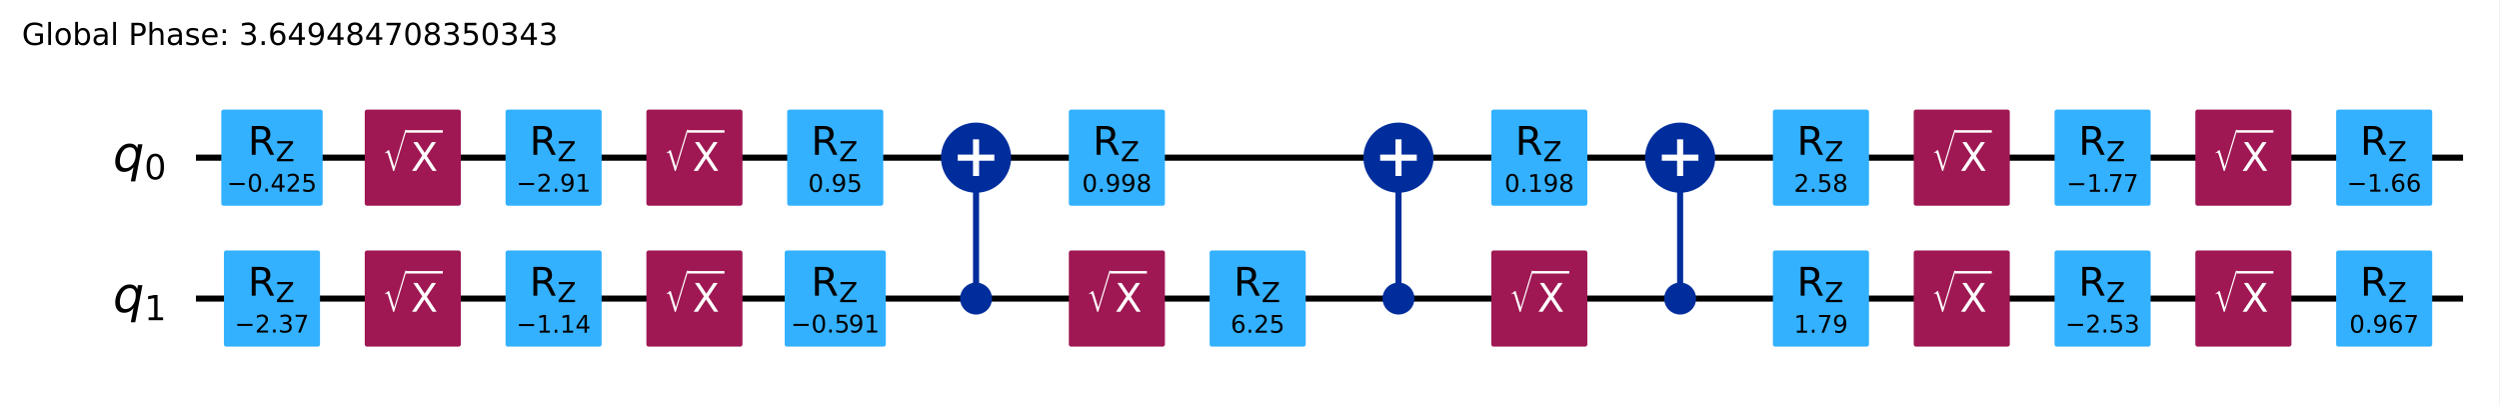
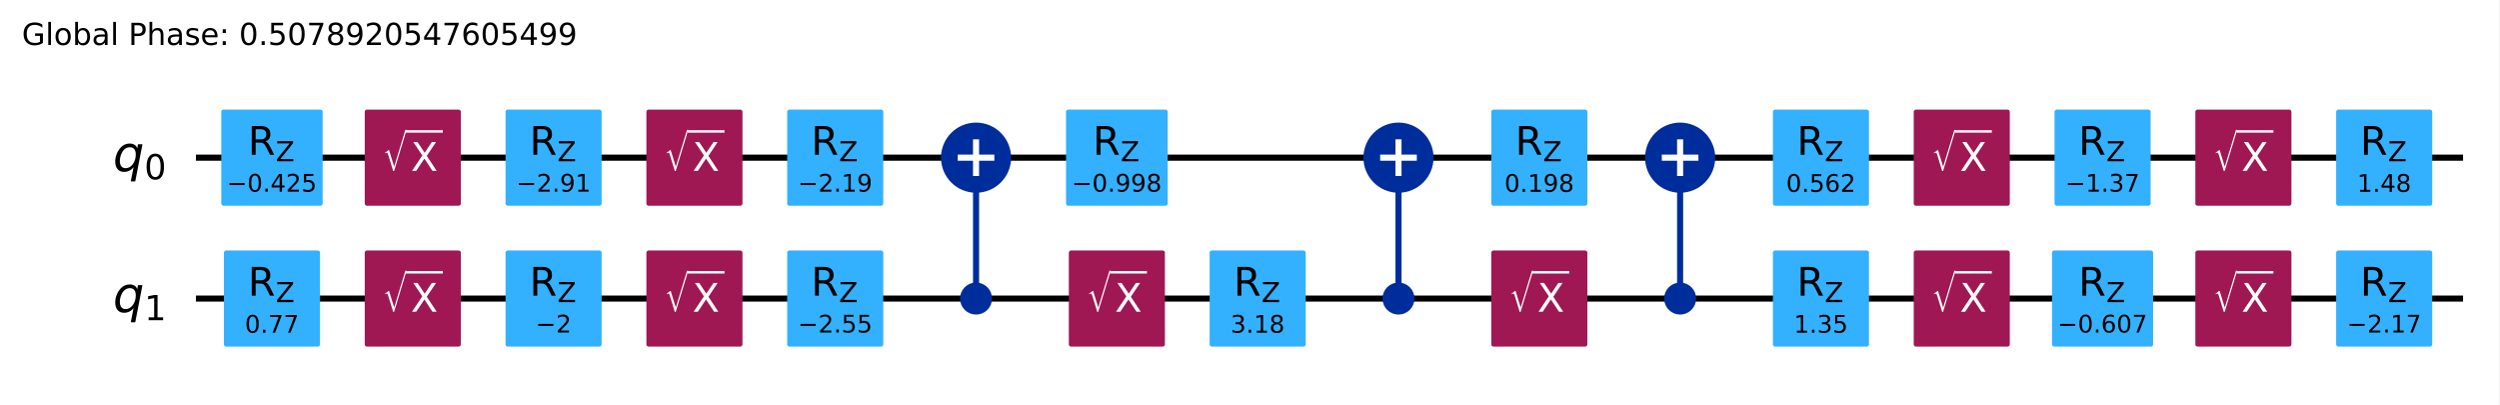
<svg xmlns="http://www.w3.org/2000/svg" xmlns:xlink="http://www.w3.org/1999/xlink" width="822.63pt" height="133.25pt" version="1.1" viewBox="0 0 822.63 133.25">
  <defs>
    <style type="text/css">*{stroke-linejoin: round; stroke-linecap: butt}</style>
  </defs>
  <path d="m0 133.25h822.63v-133.25h-822.63z" fill="#ffffff" />
  <path d="m64.497 51.882h746.3" clip-path="url(#e76745e62a4)" fill="none" stroke="#000000" stroke-linecap="square" stroke-width="2" />
  <path d="m64.497 98.236h746.3" clip-path="url(#e76745e62a4)" fill="none" stroke="#000000" stroke-linecap="square" stroke-width="2" />
  <g transform="translate(7.2 14.798) scale(.1 -.1)">
    <defs>
      <path id="DejaVuSans-47" transform="scale(.015625)" d="m3809 666v1253h-1031v519h1656v-2004q-365-259-806-392-440-133-940-133-1094 0-1712 639-617 640-617 1780 0 1144 617 1783 618 639 1712 639 456 0 867-113 411-112 758-331v-672q-350 297-744 447t-828 150q-857 0-1287-478-429-478-429-1425 0-944 429-1422 430-478 1287-478 334 0 596 58 263 58 472 180z" />
      <path id="DejaVuSans-6c" transform="scale(.015625)" d="m603 4863h575v-4863h-575v4863z" />
      <path id="DejaVuSans-6f" transform="scale(.015625)" d="m1959 3097q-462 0-731-361t-269-989 267-989q268-361 733-361 460 0 728 362 269 363 269 988 0 622-269 986-268 364-728 364zm0 487q750 0 1178-488 429-487 429-1349 0-859-429-1349-428-489-1178-489-753 0-1180 489-426 490-426 1349 0 862 426 1349 427 488 1180 488z" />
      <path id="DejaVuSans-62" transform="scale(.015625)" d="m3116 1747q0 634-261 995t-717 361q-457 0-718-361t-261-995 261-995 718-361q456 0 717 361t261 995zm-1957 1222q182 312 458 463 277 152 661 152 638 0 1036-506 399-506 399-1331t-399-1332q-398-506-1036-506-384 0-661 152-276 152-458 464v-525h-578v4863h578v-1894z" />
      <path id="DejaVuSans-61" transform="scale(.015625)" d="m2194 1759q-697 0-966-159t-269-544q0-306 202-486 202-179 548-179 479 0 768 339t289 901v128h-572zm1147 238v-1997h-575v531q-197-318-491-470t-719-152q-537 0-855 302-317 302-317 808 0 590 395 890 396 300 1180 300h807v57q0 397-261 614t-733 217q-300 0-585-72-284-72-546-216v532q315 122 612 182 297 61 578 61 760 0 1135-394 375-393 375-1193z" />
      <path id="DejaVuSans-50" transform="scale(.015625)" d="m1259 4147v-1753h794q441 0 681 228 241 228 241 650 0 419-241 647-240 228-681 228h-794zm-631 519h1425q785 0 1186-355 402-355 402-1039 0-691-402-1044-401-353-1186-353h-794v-1875h-631v4666z" />
      <path id="DejaVuSans-68" transform="scale(.015625)" d="m3513 2113v-2113h-575v2094q0 497-194 743-194 247-581 247-466 0-735-297-269-296-269-809v-1978h-578v4863h578v-1907q207 316 486 472 280 156 646 156 603 0 912-373 310-373 310-1098z" />
      <path id="DejaVuSans-73" transform="scale(.015625)" d="m2834 3397v-544q-243 125-506 187-262 63-544 63-428 0-642-131t-214-394q0-200 153-314t616-217l197-44q612-131 870-370t258-667q0-488-386-773-386-284-1061-284-281 0-586 55t-642 164v594q319-166 628-249 309-82 613-82 406 0 624 139 219 139 219 392 0 234-158 359-157 125-692 241l-200 47q-534 112-772 345-237 233-237 639 0 494 350 762 350 269 994 269 318 0 599-47 282-46 519-140z" />
      <path id="DejaVuSans-65" transform="scale(.015625)" d="m3597 1894v-281h-2644q38-594 358-905t892-311q331 0 642 81t618 244v-544q-310-131-635-200t-659-69q-838 0-1327 487-489 488-489 1320 0 859 464 1363 464 505 1252 505 706 0 1117-455 411-454 411-1235zm-575 169q-6 471-264 752-258 282-683 282-481 0-770-272t-333-766l2050 4z" />
      <path id="DejaVuSans-3a" transform="scale(.015625)" d="m750 794h659v-794h-659v794zm0 2515h659v-793h-659v793z" />
-       <path id="DejaVuSans-33" transform="scale(.015625)" d="m2597 2516q453-97 707-404 255-306 255-756 0-690-475-1069-475-378-1350-378-293 0-604 58t-642 174v609q262-153 574-231 313-78 654-78 593 0 904 234t311 681q0 413-289 645-289 233-804 233h-544v519h569q465 0 712 186t247 536q0 359-255 551-254 193-729 193-260 0-557-57-297-56-653-174v562q360 100 674 150t592 50q719 0 1137-327 419-326 419-882 0-388-222-655t-631-370z" />
+       <path id="DejaVuSans-30" transform="scale(.015625)" d="m2034 4250q-487 0-733-480-245-479-245-1442 0-959 245-1439 246-480 733-480 491 0 736 480 246 480 246 1439 0 963-246 1442-245 480-736 480zm0 500q785 0 1199-621 414-620 414-1801 0-1178-414-1799-414-620-1199-620-784 0-1198 620-414 621-414 1799 0 1181 414 1801 414 621 1198 621z" />
      <path id="DejaVuSans-2e" transform="scale(.015625)" d="m684 794h660v-794h-660v794z" />
+       <path id="DejaVuSans-35" transform="scale(.015625)" d="m691 4666h2478v-532h-1900v-1143q137 47 274 70 138 23 276 23 781 0 1237-428 457-428 457-1159 0-753-469-1171-469-417-1322-417-294 0-599 50-304 50-629 150v635q281-153 581-228t634-75q541 0 856 284 316 284 316 772 0 487-316 771-315 285-856 285-253 0-505-56-251-56-513-175v2344z" />
+       <path id="DejaVuSans-37" transform="scale(.015625)" d="m525 4666h3e3v-269l-1694-4397h-659l1594 4134h-2241v532z" />
+       <path id="DejaVuSans-38" transform="scale(.015625)" d="m2034 2216q-450 0-708-241-257-241-257-662 0-422 257-663 258-241 708-241t709 242q260 243 260 662 0 421-258 662-257 241-711 241zm-631 268q-406 100-633 378-226 279-226 679 0 559 398 884 399 325 1092 325 697 0 1094-325t397-884q0-400-227-679-226-278-629-378 456-106 710-416 255-309 255-755 0-679-414-1042-414-362-1186-362-771 0-1186 362-414 363-414 1042 0 446 256 755 257 310 713 416zm-231 997q0-362 226-565 227-203 636-203 407 0 636 203 230 203 230 565 0 363-230 566-229 203-636 203-409 0-636-203-226-203-226-566z" />
+       <path id="DejaVuSans-39" transform="scale(.015625)" d="m703 97v575q238-113 481-172 244-59 479-59 625 0 954 420 330 420 377 1277-181-269-460-413-278-144-615-144-700 0-1108 423-408 424-408 1159 0 718 425 1152 425 435 1131 435 810 0 1236-621 427-620 427-1801 0-1103-524-1761-523-658-1407-658-238 0-482 47-243 47-506 141zm1256 1978q425 0 673 290 249 291 249 798 0 503-249 795-248 292-673 292t-673-292-248-795q0-507 248-798 248-290 673-290z" />
+       <path id="DejaVuSans-32" transform="scale(.015625)" d="m1228 531h2203v-531h-2962v531q359 372 979 998 621 627 780 809 303 340 423 576 121 236 121 464 0 372-261 606-261 235-680 235-297 0-627-103-329-103-704-313v638q381 153 712 231 332 78 607 78 725 0 1156-363 431-362 431-968 0-288-108-546-107-257-392-607-78-91-497-524-418-433-1181-1211z" />
+       <path id="DejaVuSans-34" transform="scale(.015625)" d="m2419 4116-1594-2491h1594v2491zm-166 550h794v-3041h666v-525h-666v-1100h-628v1100h-2106v609l1940 2957z" />
      <path id="DejaVuSans-36" transform="scale(.015625)" d="m2113 2584q-425 0-674-291-248-290-248-796 0-503 248-796 249-292 674-292t673 292q248 293 248 796 0 506-248 796-248 291-673 291zm1253 1979v-575q-238 112-480 171-242 60-480 60-625 0-955-422-329-422-376-1275 184 272 462 417 279 145 613 145 703 0 1111-427 408-426 408-1160 0-719-425-1154-425-434-1131-434-810 0-1238 620-428 621-428 1799 0 1106 525 1764t1409 658q238 0 480-47t505-140z" />
-       <path id="DejaVuSans-34" transform="scale(.015625)" d="m2419 4116-1594-2491h1594v2491zm-166 550h794v-3041h666v-525h-666v-1100h-628v1100h-2106v609l1940 2957z" />
-       <path id="DejaVuSans-39" transform="scale(.015625)" d="m703 97v575q238-113 481-172 244-59 479-59 625 0 954 420 330 420 377 1277-181-269-460-413-278-144-615-144-700 0-1108 423-408 424-408 1159 0 718 425 1152 425 435 1131 435 810 0 1236-621 427-620 427-1801 0-1103-524-1761-523-658-1407-658-238 0-482 47-243 47-506 141zm1256 1978q425 0 673 290 249 291 249 798 0 503-249 795-248 292-673 292t-673-292-248-795q0-507 248-798 248-290 673-290z" />
-       <path id="DejaVuSans-38" transform="scale(.015625)" d="m2034 2216q-450 0-708-241-257-241-257-662 0-422 257-663 258-241 708-241t709 242q260 243 260 662 0 421-258 662-257 241-711 241zm-631 268q-406 100-633 378-226 279-226 679 0 559 398 884 399 325 1092 325 697 0 1094-325t397-884q0-400-227-679-226-278-629-378 456-106 710-416 255-309 255-755 0-679-414-1042-414-362-1186-362-771 0-1186 362-414 363-414 1042 0 446 256 755 257 310 713 416zm-231 997q0-362 226-565 227-203 636-203 407 0 636 203 230 203 230 565 0 363-230 566-229 203-636 203-409 0-636-203-226-203-226-566z" />
-       <path id="DejaVuSans-37" transform="scale(.015625)" d="m525 4666h3e3v-269l-1694-4397h-659l1594 4134h-2241v532z" />
-       <path id="DejaVuSans-30" transform="scale(.015625)" d="m2034 4250q-487 0-733-480-245-479-245-1442 0-959 245-1439 246-480 733-480 491 0 736 480 246 480 246 1439 0 963-246 1442-245 480-736 480zm0 500q785 0 1199-621 414-620 414-1801 0-1178-414-1799-414-620-1199-620-784 0-1198 620-414 621-414 1799 0 1181 414 1801 414 621 1198 621z" />
-       <path id="DejaVuSans-35" transform="scale(.015625)" d="m691 4666h2478v-532h-1900v-1143q137 47 274 70 138 23 276 23 781 0 1237-428 457-428 457-1159 0-753-469-1171-469-417-1322-417-294 0-599 50-304 50-629 150v635q281-153 581-228t634-75q541 0 856 284 316 284 316 772 0 487-316 771-315 285-856 285-253 0-505-56-251-56-513-175v2344z" />
    </defs>
    <use xlink:href="#DejaVuSans-47" />
    <use transform="translate(77.49)" xlink:href="#DejaVuSans-6c" />
    <use transform="translate(105.27)" xlink:href="#DejaVuSans-6f" />
    <use transform="translate(166.46)" xlink:href="#DejaVuSans-62" />
    <use transform="translate(229.93)" xlink:href="#DejaVuSans-61" />
    <use transform="translate(291.21)" xlink:href="#DejaVuSans-6c" />
    <use transform="translate(318.99)" xlink:href="#DejaVuSans-20" />
    <use transform="translate(350.78)" xlink:href="#DejaVuSans-50" />
    <use transform="translate(411.08)" xlink:href="#DejaVuSans-68" />
    <use transform="translate(474.46)" xlink:href="#DejaVuSans-61" />
    <use transform="translate(535.74)" xlink:href="#DejaVuSans-73" />
    <use transform="translate(587.84)" xlink:href="#DejaVuSans-65" />
    <use transform="translate(649.37)" xlink:href="#DejaVuSans-3a" />
    <use transform="translate(683.06)" xlink:href="#DejaVuSans-20" />
-     <use transform="translate(714.84)" xlink:href="#DejaVuSans-33" />
+     <use transform="translate(714.84)" xlink:href="#DejaVuSans-30" />
    <use transform="translate(778.47)" xlink:href="#DejaVuSans-2e" />
-     <use transform="translate(810.25)" xlink:href="#DejaVuSans-36" />
-     <use transform="translate(873.88)" xlink:href="#DejaVuSans-34" />
-     <use transform="translate(937.5)" xlink:href="#DejaVuSans-39" />
-     <use transform="translate(1001.1)" xlink:href="#DejaVuSans-34" />
-     <use transform="translate(1064.7)" xlink:href="#DejaVuSans-38" />
-     <use transform="translate(1128.4)" xlink:href="#DejaVuSans-34" />
-     <use transform="translate(1192)" xlink:href="#DejaVuSans-37" />
-     <use transform="translate(1255.6)" xlink:href="#DejaVuSans-30" />
-     <use transform="translate(1319.2)" xlink:href="#DejaVuSans-38" />
-     <use transform="translate(1382.9)" xlink:href="#DejaVuSans-33" />
-     <use transform="translate(1446.5)" xlink:href="#DejaVuSans-35" />
+     <use transform="translate(810.25)" xlink:href="#DejaVuSans-35" />
+     <use transform="translate(873.88)" xlink:href="#DejaVuSans-30" />
+     <use transform="translate(937.5)" xlink:href="#DejaVuSans-37" />
+     <use transform="translate(1001.1)" xlink:href="#DejaVuSans-38" />
+     <use transform="translate(1064.7)" xlink:href="#DejaVuSans-39" />
+     <use transform="translate(1128.4)" xlink:href="#DejaVuSans-32" />
+     <use transform="translate(1192)" xlink:href="#DejaVuSans-30" />
+     <use transform="translate(1255.6)" xlink:href="#DejaVuSans-35" />
+     <use transform="translate(1319.2)" xlink:href="#DejaVuSans-34" />
+     <use transform="translate(1382.9)" xlink:href="#DejaVuSans-37" />
+     <use transform="translate(1446.5)" xlink:href="#DejaVuSans-36" />
    <use transform="translate(1510.1)" xlink:href="#DejaVuSans-30" />
-     <use transform="translate(1573.7)" xlink:href="#DejaVuSans-33" />
+     <use transform="translate(1573.7)" xlink:href="#DejaVuSans-35" />
    <use transform="translate(1637.4)" xlink:href="#DejaVuSans-34" />
-     <use transform="translate(1701)" xlink:href="#DejaVuSans-33" />
+     <use transform="translate(1701)" xlink:href="#DejaVuSans-39" />
+     <use transform="translate(1764.6)" xlink:href="#DejaVuSans-39" />
  </g>
  <path d="m59.862 28.705h-1158.8v139.06h1158.8z" clip-path="url(#e76745e62a4)" fill="#ffffff" stroke="#ffffff" stroke-width="1.5" />
  <path d="m321.3 98.236v-46.354" clip-path="url(#e76745e62a4)" fill="none" stroke="#002d9c" stroke-linecap="square" stroke-width="2" />
  <path d="m460.36 98.236v-46.354" clip-path="url(#e76745e62a4)" fill="none" stroke="#002d9c" stroke-linecap="square" stroke-width="2" />
  <path d="m553.07 98.236v-46.354" clip-path="url(#e76745e62a4)" fill="none" stroke="#002d9c" stroke-linecap="square" stroke-width="2" />
  <path d="m73.592 66.947h31.873v-30.13h-31.873z" clip-path="url(#e76745e62a4)" fill="#33b1ff" stroke="#33b1ff" stroke-width="1.5" />
  <path d="m74.463 113.3h30.13v-30.13h-30.13z" clip-path="url(#e76745e62a4)" fill="#33b1ff" stroke="#33b1ff" stroke-width="1.5" />
  <path d="m120.82 66.947h30.13v-30.13h-30.13z" clip-path="url(#e76745e62a4)" fill="#9f1853" stroke="#9f1853" stroke-width="1.5" />
  <path d="m120.82 113.3h30.13v-30.13h-30.13z" clip-path="url(#e76745e62a4)" fill="#9f1853" stroke="#9f1853" stroke-width="1.5" />
  <path d="m167.17 66.947h30.13v-30.13h-30.13z" clip-path="url(#e76745e62a4)" fill="#33b1ff" stroke="#33b1ff" stroke-width="1.5" />
  <path d="m167.17 113.3h30.13v-30.13h-30.13z" clip-path="url(#e76745e62a4)" fill="#33b1ff" stroke="#33b1ff" stroke-width="1.5" />
  <path d="m213.53 66.947h30.13v-30.13h-30.13z" clip-path="url(#e76745e62a4)" fill="#9f1853" stroke="#9f1853" stroke-width="1.5" />
  <path d="m213.53 113.3h30.13v-30.13h-30.13z" clip-path="url(#e76745e62a4)" fill="#9f1853" stroke="#9f1853" stroke-width="1.5" />
  <path d="m259.88 66.947h30.13v-30.13h-30.13z" clip-path="url(#e76745e62a4)" fill="#33b1ff" stroke="#33b1ff" stroke-width="1.5" />
-   <path d="m259.06 113.3h31.776v-30.13h-31.776z" clip-path="url(#e76745e62a4)" fill="#33b1ff" stroke="#33b1ff" stroke-width="1.5" />
+   <path d="m259.88 113.3h30.13v-30.13h-30.13z" clip-path="url(#e76745e62a4)" fill="#33b1ff" stroke="#33b1ff" stroke-width="1.5" />
  <path d="m321.3 102.76c1.199 0 2.348-0.476 3.196-1.324 0.848-0.848 1.324-1.997 1.324-3.196 0-1.199-0.476-2.348-1.324-3.196-0.848-0.848-1.997-1.324-3.196-1.324-1.199 0-2.348 0.476-3.196 1.324-0.848 0.848-1.324 1.997-1.324 3.196 0 1.199 0.476 2.348 1.324 3.196 0.848 0.848 1.997 1.324 3.196 1.324z" clip-path="url(#e76745e62a4)" fill="#002d9c" stroke="#002d9c" stroke-width="1.5" />
  <path d="m321.3 62.427c2.797 0 5.479-1.111 7.457-3.089 1.978-1.978 3.089-4.66 3.089-7.457s-1.111-5.479-3.089-7.457c-1.978-1.978-4.66-3.089-7.457-3.089-2.797 0-5.479 1.111-7.457 3.089-1.978 1.978-3.089 4.66-3.089 7.457s1.111 5.479 3.089 7.457c1.978 1.978 4.66 3.089 7.457 3.089z" clip-path="url(#e76745e62a4)" fill="#002d9c" stroke="#002d9c" stroke-width="2" />
-   <path d="m352.59 66.947h30.13v-30.13h-30.13z" clip-path="url(#e76745e62a4)" fill="#33b1ff" stroke="#33b1ff" stroke-width="1.5" />
+   <path d="m351.67 66.947h31.97v-30.13h-31.97z" clip-path="url(#e76745e62a4)" fill="#33b1ff" stroke="#33b1ff" stroke-width="1.5" />
  <path d="m352.59 113.3h30.13v-30.13h-30.13z" clip-path="url(#e76745e62a4)" fill="#9f1853" stroke="#9f1853" stroke-width="1.5" />
  <path d="m398.94 113.3h30.13v-30.13h-30.13z" clip-path="url(#e76745e62a4)" fill="#33b1ff" stroke="#33b1ff" stroke-width="1.5" />
  <path d="m460.36 102.76c1.199 0 2.348-0.476 3.196-1.324s1.324-1.997 1.324-3.196c0-1.199-0.476-2.348-1.324-3.196-0.848-0.848-1.997-1.324-3.196-1.324-1.199 0-2.348 0.476-3.196 1.324-0.848 0.848-1.324 1.997-1.324 3.196 0 1.199 0.476 2.348 1.324 3.196 0.848 0.848 1.997 1.324 3.196 1.324z" clip-path="url(#e76745e62a4)" fill="#002d9c" stroke="#002d9c" stroke-width="1.5" />
  <path d="m460.36 62.427c2.797 0 5.479-1.111 7.457-3.089 1.978-1.978 3.089-4.66 3.089-7.457s-1.111-5.479-3.089-7.457c-1.978-1.978-4.66-3.089-7.457-3.089-2.797 0-5.479 1.111-7.457 3.089-1.978 1.978-3.089 4.66-3.089 7.457s1.111 5.479 3.089 7.457c1.978 1.978 4.66 3.089 7.457 3.089z" clip-path="url(#e76745e62a4)" fill="#002d9c" stroke="#002d9c" stroke-width="2" />
  <path d="m491.65 66.947h30.13v-30.13h-30.13z" clip-path="url(#e76745e62a4)" fill="#33b1ff" stroke="#33b1ff" stroke-width="1.5" />
  <path d="m491.65 113.3h30.13v-30.13h-30.13z" clip-path="url(#e76745e62a4)" fill="#9f1853" stroke="#9f1853" stroke-width="1.5" />
  <path d="m553.07 102.76c1.199 0 2.348-0.476 3.196-1.324 0.848-0.848 1.324-1.997 1.324-3.196 0-1.199-0.476-2.348-1.324-3.196-0.848-0.848-1.997-1.324-3.196-1.324s-2.348 0.476-3.196 1.324c-0.848 0.848-1.324 1.997-1.324 3.196 0 1.199 0.476 2.348 1.324 3.196 0.848 0.848 1.997 1.324 3.196 1.324z" clip-path="url(#e76745e62a4)" fill="#002d9c" stroke="#002d9c" stroke-width="1.5" />
  <path d="m553.07 62.427c2.797 0 5.479-1.111 7.457-3.089 1.978-1.978 3.089-4.66 3.089-7.457s-1.111-5.479-3.089-7.457c-1.978-1.978-4.66-3.089-7.457-3.089-2.797 0-5.479 1.111-7.457 3.089-1.978 1.978-3.089 4.66-3.089 7.457s1.111 5.479 3.089 7.457c1.978 1.978 4.66 3.089 7.457 3.089z" clip-path="url(#e76745e62a4)" fill="#002d9c" stroke="#002d9c" stroke-width="2" />
  <path d="m584.36 66.947h30.13v-30.13h-30.13z" clip-path="url(#e76745e62a4)" fill="#33b1ff" stroke="#33b1ff" stroke-width="1.5" />
  <path d="m584.36 113.3h30.13v-30.13h-30.13z" clip-path="url(#e76745e62a4)" fill="#33b1ff" stroke="#33b1ff" stroke-width="1.5" />
  <path d="m630.71 66.947h30.13v-30.13h-30.13z" clip-path="url(#e76745e62a4)" fill="#9f1853" stroke="#9f1853" stroke-width="1.5" />
  <path d="m630.71 113.3h30.13v-30.13h-30.13z" clip-path="url(#e76745e62a4)" fill="#9f1853" stroke="#9f1853" stroke-width="1.5" />
  <path d="m677.07 66.947h30.13v-30.13h-30.13z" clip-path="url(#e76745e62a4)" fill="#33b1ff" stroke="#33b1ff" stroke-width="1.5" />
-   <path d="m677.07 113.3h30.13v-30.13h-30.13z" clip-path="url(#e76745e62a4)" fill="#33b1ff" stroke="#33b1ff" stroke-width="1.5" />
+   <path d="m676.24 113.3h31.776v-30.13h-31.776z" clip-path="url(#e76745e62a4)" fill="#33b1ff" stroke="#33b1ff" stroke-width="1.5" />
  <path d="m723.42 66.947h30.13v-30.13h-30.13z" clip-path="url(#e76745e62a4)" fill="#9f1853" stroke="#9f1853" stroke-width="1.5" />
  <path d="m723.42 113.3h30.13v-30.13h-30.13z" clip-path="url(#e76745e62a4)" fill="#9f1853" stroke="#9f1853" stroke-width="1.5" />
  <path d="m769.77 66.947h30.13v-30.13h-30.13z" clip-path="url(#e76745e62a4)" fill="#33b1ff" stroke="#33b1ff" stroke-width="1.5" />
  <path d="m769.77 113.3h30.13v-30.13h-30.13z" clip-path="url(#e76745e62a4)" fill="#33b1ff" stroke="#33b1ff" stroke-width="1.5" />
  <path d="m321.3 57.908v-12.052" clip-path="url(#e76745e62a4)" fill="none" stroke="#ffffff" stroke-linecap="square" stroke-width="2" />
  <path d="m315.27 51.882h12.052" clip-path="url(#e76745e62a4)" fill="none" stroke="#ffffff" stroke-linecap="square" stroke-width="2" />
  <path d="m460.36 57.908v-12.052" clip-path="url(#e76745e62a4)" fill="none" stroke="#ffffff" stroke-linecap="square" stroke-width="2" />
  <path d="m454.33 51.882h12.052" clip-path="url(#e76745e62a4)" fill="none" stroke="#ffffff" stroke-linecap="square" stroke-width="2" />
  <path d="m553.07 57.908v-12.052" clip-path="url(#e76745e62a4)" fill="none" stroke="#ffffff" stroke-linecap="square" stroke-width="2" />
  <path d="m547.04 51.882h12.052" clip-path="url(#e76745e62a4)" fill="none" stroke="#ffffff" stroke-linecap="square" stroke-width="2" />
  <g clip-path="url(#e76745e62a4)">
    <g transform="translate(37.189 56.333) scale(.1625 -.1625)">
      <defs>
        <path id="DejaVuSans-Oblique-71" transform="scale(.015625)" d="m2669 525q-231-303-546-460-314-156-695-156-531 0-833 358-301 358-301 986 0 506 186 978t533 847q225 244 517 375t614 131q387 0 637-153t363-462l100 525h578l-934-4813h-579l360 1844zm-1778 813q0-463 193-705 194-242 560-242 544 0 928 520t384 1264q0 450-199 689-198 239-569 239-272 0-504-127-231-126-403-370-181-256-286-600-104-343-104-668z" />
      </defs>
      <use xlink:href="#DejaVuSans-Oblique-71" />
      <use transform="translate(63.477 -16.406) scale(.7)" xlink:href="#DejaVuSans-30" />
    </g>
  </g>
  <g clip-path="url(#e76745e62a4)">
    <g transform="translate(37.189 102.69) scale(.1625 -.1625)">
      <defs>
        <path id="DejaVuSans-31" transform="scale(.015625)" d="m794 531h1031v3560l-1122-225v575l1116 225h631v-4135h1031v-531h-2687v531z" />
      </defs>
      <use xlink:href="#DejaVuSans-Oblique-71" />
      <use transform="translate(63.477 -16.406) scale(.7)" xlink:href="#DejaVuSans-31" />
    </g>
  </g>
  <g clip-path="url(#e76745e62a4)">
    <g transform="translate(74.688 63.128) scale(.08 -.08)">
      <defs>
        <path id="DejaVuSans-2212" transform="scale(.015625)" d="m678 2272h4006v-531h-4006v531z" />
-         <path id="DejaVuSans-32" transform="scale(.015625)" d="m1228 531h2203v-531h-2962v531q359 372 979 998 621 627 780 809 303 340 423 576 121 236 121 464 0 372-261 606-261 235-680 235-297 0-627-103-329-103-704-313v638q381 153 712 231 332 78 607 78 725 0 1156-363 431-362 431-968 0-288-108-546-107-257-392-607-78-91-497-524-418-433-1181-1211z" />
      </defs>
      <use transform="translate(0 .78125)" xlink:href="#DejaVuSans-2212" />
      <use transform="translate(83.789 .78125)" xlink:href="#DejaVuSans-30" />
      <use transform="translate(147.41 .78125)" xlink:href="#DejaVuSans-2e" />
      <use transform="translate(179.2 .78125)" xlink:href="#DejaVuSans-34" />
      <use transform="translate(242.82 .78125)" xlink:href="#DejaVuSans-32" />
      <use transform="translate(306.45 .78125)" xlink:href="#DejaVuSans-35" />
    </g>
  </g>
  <g clip-path="url(#e76745e62a4)">
    <g transform="translate(81.598 50.949) scale(.13 -.13)">
      <defs>
        <path id="DejaVuSans-52" transform="scale(.015625)" d="m2841 2188q203-69 395-294t386-619l641-1275h-679l-596 1197q-232 469-449 622t-592 153h-688v-1972h-631v4666h1425q800 0 1194-335 394-334 394-1009 0-441-205-732-205-290-595-402zm-1582 1959v-1656h794q456 0 689 211t233 620-233 617-689 208h-794z" />
        <path id="DejaVuSans-5a" transform="scale(.015625)" d="m359 4666h3666v-482l-2950-3653h3022v-531h-3809v481l2950 3653h-2879v532z" />
      </defs>
      <use transform="translate(0 .09375)" xlink:href="#DejaVuSans-52" />
      <use transform="translate(70.439 -16.312) scale(.7)" xlink:href="#DejaVuSans-5a" />
    </g>
  </g>
  <g clip-path="url(#e76745e62a4)">
-     <g transform="translate(77.248 109.48) scale(.08 -.08)">
-       <use transform="translate(0 .78125)" xlink:href="#DejaVuSans-2212" />
-       <use transform="translate(83.789 .78125)" xlink:href="#DejaVuSans-32" />
-       <use transform="translate(147.41 .78125)" xlink:href="#DejaVuSans-2e" />
-       <use transform="translate(179.2 .78125)" xlink:href="#DejaVuSans-33" />
-       <use transform="translate(242.82 .78125)" xlink:href="#DejaVuSans-37" />
+     <g transform="translate(80.622 109.48) scale(.08 -.08)">
+       <use xlink:href="#DejaVuSans-30" />
+       <use transform="translate(63.623)" xlink:href="#DejaVuSans-2e" />
+       <use transform="translate(95.41)" xlink:href="#DejaVuSans-37" />
+       <use transform="translate(159.03)" xlink:href="#DejaVuSans-37" />
    </g>
  </g>
  <g clip-path="url(#e76745e62a4)">
    <g transform="translate(81.598 97.303) scale(.13 -.13)">
      <use transform="translate(0 .09375)" xlink:href="#DejaVuSans-52" />
      <use transform="translate(70.439 -16.312) scale(.7)" xlink:href="#DejaVuSans-5a" />
    </g>
  </g>
  <g clip-path="url(#e76745e62a4)">
    <g transform="translate(125.87 56.328) scale(.13 -.13)" fill="#ffffff">
      <defs>
        <path id="STIXSizeOneSym-Regular-221a" transform="scale(.015625)" d="m6970 9933-3597-11821h-269l-1478 4806q-71 231-161 333-89 103-236 103-218 0-435-173l-77 128 1049 806h160l1453-4717h26l3200 10535h365z" />
        <path id="DejaVuSans-58" transform="scale(.015625)" d="m403 4666h678l1160-1735 1165 1735h678l-1500-2241 1600-2425h-678l-1312 1984-1322-1984h-681l1665 2491-1453 2175z" />
      </defs>
      <use transform="translate(0 17.094) scale(.56391)" xlink:href="#STIXSizeOneSym-Regular-221a" />
      <use transform="translate(72.088 .84375)" xlink:href="#DejaVuSans-58" />
      <path d="m59.588 97.5v6.25h93.506v-6.25h-93.506z" />
    </g>
  </g>
  <g clip-path="url(#e76745e62a4)">
    <g transform="translate(125.87 102.68) scale(.13 -.13)" fill="#ffffff">
      <use transform="translate(0 17.094) scale(.56391)" xlink:href="#STIXSizeOneSym-Regular-221a" />
      <use transform="translate(72.088 .84375)" xlink:href="#DejaVuSans-58" />
      <path d="m59.588 97.5v6.25h93.506v-6.25h-93.506z" />
    </g>
  </g>
  <g clip-path="url(#e76745e62a4)">
    <g transform="translate(169.96 63.128) scale(.08 -.08)">
      <use transform="translate(0 .78125)" xlink:href="#DejaVuSans-2212" />
      <use transform="translate(83.789 .78125)" xlink:href="#DejaVuSans-32" />
      <use transform="translate(147.41 .78125)" xlink:href="#DejaVuSans-2e" />
      <use transform="translate(179.2 .78125)" xlink:href="#DejaVuSans-39" />
      <use transform="translate(242.82 .78125)" xlink:href="#DejaVuSans-31" />
    </g>
  </g>
  <g clip-path="url(#e76745e62a4)">
    <g transform="translate(174.31 50.949) scale(.13 -.13)">
      <use transform="translate(0 .09375)" xlink:href="#DejaVuSans-52" />
      <use transform="translate(70.439 -16.312) scale(.7)" xlink:href="#DejaVuSans-5a" />
    </g>
  </g>
  <g clip-path="url(#e76745e62a4)">
-     <g transform="translate(169.96 109.48) scale(.08 -.08)">
-       <use transform="translate(0 .09375)" xlink:href="#DejaVuSans-2212" />
-       <use transform="translate(83.789 .09375)" xlink:href="#DejaVuSans-31" />
-       <use transform="translate(147.41 .09375)" xlink:href="#DejaVuSans-2e" />
-       <use transform="translate(179.2 .09375)" xlink:href="#DejaVuSans-31" />
-       <use transform="translate(242.82 .09375)" xlink:href="#DejaVuSans-34" />
+     <g transform="translate(176.32 109.48) scale(.08 -.08)">
+       <use transform="translate(0 .78125)" xlink:href="#DejaVuSans-2212" />
+       <use transform="translate(83.789 .78125)" xlink:href="#DejaVuSans-32" />
    </g>
  </g>
  <g clip-path="url(#e76745e62a4)">
    <g transform="translate(174.31 97.303) scale(.13 -.13)">
      <use transform="translate(0 .09375)" xlink:href="#DejaVuSans-52" />
      <use transform="translate(70.439 -16.312) scale(.7)" xlink:href="#DejaVuSans-5a" />
    </g>
  </g>
  <g clip-path="url(#e76745e62a4)">
    <g transform="translate(218.58 56.328) scale(.13 -.13)" fill="#ffffff">
      <use transform="translate(0 17.094) scale(.56391)" xlink:href="#STIXSizeOneSym-Regular-221a" />
      <use transform="translate(72.088 .84375)" xlink:href="#DejaVuSans-58" />
      <path d="m59.588 97.5v6.25h93.506v-6.25h-93.506z" />
    </g>
  </g>
  <g clip-path="url(#e76745e62a4)">
    <g transform="translate(218.58 102.68) scale(.13 -.13)" fill="#ffffff">
      <use transform="translate(0 17.094) scale(.56391)" xlink:href="#STIXSizeOneSym-Regular-221a" />
      <use transform="translate(72.088 .84375)" xlink:href="#DejaVuSans-58" />
      <path d="m59.588 97.5v6.25h93.506v-6.25h-93.506z" />
    </g>
  </g>
  <g clip-path="url(#e76745e62a4)">
-     <g transform="translate(266.04 63.128) scale(.08 -.08)">
-       <use xlink:href="#DejaVuSans-30" />
-       <use transform="translate(63.623)" xlink:href="#DejaVuSans-2e" />
-       <use transform="translate(95.41)" xlink:href="#DejaVuSans-39" />
-       <use transform="translate(159.03)" xlink:href="#DejaVuSans-35" />
+     <g transform="translate(262.66 63.128) scale(.08 -.08)">
+       <use transform="translate(0 .78125)" xlink:href="#DejaVuSans-2212" />
+       <use transform="translate(83.789 .78125)" xlink:href="#DejaVuSans-32" />
+       <use transform="translate(147.41 .78125)" xlink:href="#DejaVuSans-2e" />
+       <use transform="translate(179.2 .78125)" xlink:href="#DejaVuSans-31" />
+       <use transform="translate(242.82 .78125)" xlink:href="#DejaVuSans-39" />
    </g>
  </g>
  <g clip-path="url(#e76745e62a4)">
    <g transform="translate(267.01 50.949) scale(.13 -.13)">
      <use transform="translate(0 .09375)" xlink:href="#DejaVuSans-52" />
      <use transform="translate(70.439 -16.312) scale(.7)" xlink:href="#DejaVuSans-5a" />
    </g>
  </g>
  <g clip-path="url(#e76745e62a4)">
-     <g transform="translate(260.34 109.48) scale(.08 -.08)">
+     <g transform="translate(262.66 109.48) scale(.08 -.08)">
+       <use transform="translate(0 .78125)" xlink:href="#DejaVuSans-2212" />
+       <use transform="translate(83.789 .78125)" xlink:href="#DejaVuSans-32" />
+       <use transform="translate(147.41 .78125)" xlink:href="#DejaVuSans-2e" />
+       <use transform="translate(179.2 .78125)" xlink:href="#DejaVuSans-35" />
+       <use transform="translate(242.82 .78125)" xlink:href="#DejaVuSans-35" />
+     </g>
+   </g>
+   <g clip-path="url(#e76745e62a4)">
+     <g transform="translate(267.01 97.303) scale(.13 -.13)">
+       <use transform="translate(0 .09375)" xlink:href="#DejaVuSans-52" />
+       <use transform="translate(70.439 -16.312) scale(.7)" xlink:href="#DejaVuSans-5a" />
+     </g>
+   </g>
+   <g clip-path="url(#e76745e62a4)">
+     <g transform="translate(352.81 63.128) scale(.08 -.08)">
      <use transform="translate(0 .78125)" xlink:href="#DejaVuSans-2212" />
      <use transform="translate(83.789 .78125)" xlink:href="#DejaVuSans-30" />
      <use transform="translate(147.41 .78125)" xlink:href="#DejaVuSans-2e" />
-       <use transform="translate(179.2 .78125)" xlink:href="#DejaVuSans-35" />
-       <use transform="translate(237.32 .78125)" xlink:href="#DejaVuSans-39" />
-       <use transform="translate(300.95 .78125)" xlink:href="#DejaVuSans-31" />
-     </g>
-   </g>
-   <g clip-path="url(#e76745e62a4)">
-     <g transform="translate(267.01 97.303) scale(.13 -.13)">
-       <use transform="translate(0 .09375)" xlink:href="#DejaVuSans-52" />
-       <use transform="translate(70.439 -16.312) scale(.7)" xlink:href="#DejaVuSans-5a" />
-     </g>
-   </g>
-   <g clip-path="url(#e76745e62a4)">
-     <g transform="translate(356.2 63.128) scale(.08 -.08)">
-       <use xlink:href="#DejaVuSans-30" />
-       <use transform="translate(63.623)" xlink:href="#DejaVuSans-2e" />
-       <use transform="translate(95.41)" xlink:href="#DejaVuSans-39" />
-       <use transform="translate(159.03)" xlink:href="#DejaVuSans-39" />
-       <use transform="translate(222.66)" xlink:href="#DejaVuSans-38" />
+       <use transform="translate(179.2 .78125)" xlink:href="#DejaVuSans-39" />
+       <use transform="translate(242.82 .78125)" xlink:href="#DejaVuSans-39" />
+       <use transform="translate(306.45 .78125)" xlink:href="#DejaVuSans-38" />
    </g>
  </g>
  <g clip-path="url(#e76745e62a4)">
    <g transform="translate(359.72 50.949) scale(.13 -.13)">
      <use transform="translate(0 .09375)" xlink:href="#DejaVuSans-52" />
      <use transform="translate(70.439 -16.312) scale(.7)" xlink:href="#DejaVuSans-5a" />
    </g>
  </g>
  <g clip-path="url(#e76745e62a4)">
    <g transform="translate(357.64 102.68) scale(.13 -.13)" fill="#ffffff">
      <use transform="translate(0 17.094) scale(.56391)" xlink:href="#STIXSizeOneSym-Regular-221a" />
      <use transform="translate(72.088 .84375)" xlink:href="#DejaVuSans-58" />
      <path d="m59.588 97.5v6.25h93.506v-6.25h-93.506z" />
    </g>
  </g>
  <g clip-path="url(#e76745e62a4)">
    <g transform="translate(405.1 109.48) scale(.08 -.08)">
-       <use xlink:href="#DejaVuSans-36" />
-       <use transform="translate(63.623)" xlink:href="#DejaVuSans-2e" />
-       <use transform="translate(95.41)" xlink:href="#DejaVuSans-32" />
-       <use transform="translate(159.03)" xlink:href="#DejaVuSans-35" />
+       <defs>
+         <path id="DejaVuSans-33" transform="scale(.015625)" d="m2597 2516q453-97 707-404 255-306 255-756 0-690-475-1069-475-378-1350-378-293 0-604 58t-642 174v609q262-153 574-231 313-78 654-78 593 0 904 234t311 681q0 413-289 645-289 233-804 233h-544v519h569q465 0 712 186t247 536q0 359-255 551-254 193-729 193-260 0-557-57-297-56-653-174v562q360 100 674 150t592 50q719 0 1137-327 419-326 419-882 0-388-222-655t-631-370z" />
+       </defs>
+       <use xlink:href="#DejaVuSans-33" />
+       <use transform="translate(63.623)" xlink:href="#DejaVuSans-2e" />
+       <use transform="translate(95.41)" xlink:href="#DejaVuSans-31" />
+       <use transform="translate(159.03)" xlink:href="#DejaVuSans-38" />
    </g>
  </g>
  <g clip-path="url(#e76745e62a4)">
    <g transform="translate(406.08 97.303) scale(.13 -.13)">
      <use transform="translate(0 .09375)" xlink:href="#DejaVuSans-52" />
      <use transform="translate(70.439 -16.312) scale(.7)" xlink:href="#DejaVuSans-5a" />
    </g>
  </g>
  <g clip-path="url(#e76745e62a4)">
    <g transform="translate(495.26 63.128) scale(.08 -.08)">
      <use xlink:href="#DejaVuSans-30" />
      <use transform="translate(63.623)" xlink:href="#DejaVuSans-2e" />
      <use transform="translate(95.41)" xlink:href="#DejaVuSans-31" />
      <use transform="translate(159.03)" xlink:href="#DejaVuSans-39" />
      <use transform="translate(222.66)" xlink:href="#DejaVuSans-38" />
    </g>
  </g>
  <g clip-path="url(#e76745e62a4)">
    <g transform="translate(498.78 50.949) scale(.13 -.13)">
      <use transform="translate(0 .09375)" xlink:href="#DejaVuSans-52" />
      <use transform="translate(70.439 -16.312) scale(.7)" xlink:href="#DejaVuSans-5a" />
    </g>
  </g>
  <g clip-path="url(#e76745e62a4)">
    <g transform="translate(496.7 102.68) scale(.13 -.13)" fill="#ffffff">
      <use transform="translate(0 17.094) scale(.56391)" xlink:href="#STIXSizeOneSym-Regular-221a" />
      <use transform="translate(72.088 .84375)" xlink:href="#DejaVuSans-58" />
      <path d="m59.588 97.5v6.25h93.506v-6.25h-93.506z" />
    </g>
  </g>
  <g clip-path="url(#e76745e62a4)">
-     <g transform="translate(590.52 63.128) scale(.08 -.08)">
-       <use xlink:href="#DejaVuSans-32" />
+     <g transform="translate(587.97 63.128) scale(.08 -.08)">
+       <use xlink:href="#DejaVuSans-30" />
      <use transform="translate(63.623)" xlink:href="#DejaVuSans-2e" />
      <use transform="translate(95.41)" xlink:href="#DejaVuSans-35" />
-       <use transform="translate(159.03)" xlink:href="#DejaVuSans-38" />
+       <use transform="translate(159.03)" xlink:href="#DejaVuSans-36" />
+       <use transform="translate(222.66)" xlink:href="#DejaVuSans-32" />
    </g>
  </g>
  <g clip-path="url(#e76745e62a4)">
    <g transform="translate(591.49 50.949) scale(.13 -.13)">
      <use transform="translate(0 .09375)" xlink:href="#DejaVuSans-52" />
      <use transform="translate(70.439 -16.312) scale(.7)" xlink:href="#DejaVuSans-5a" />
    </g>
  </g>
  <g clip-path="url(#e76745e62a4)">
    <g transform="translate(590.52 109.48) scale(.08 -.08)">
      <use xlink:href="#DejaVuSans-31" />
      <use transform="translate(63.623)" xlink:href="#DejaVuSans-2e" />
-       <use transform="translate(95.41)" xlink:href="#DejaVuSans-37" />
-       <use transform="translate(159.03)" xlink:href="#DejaVuSans-39" />
+       <use transform="translate(95.41)" xlink:href="#DejaVuSans-33" />
+       <use transform="translate(159.03)" xlink:href="#DejaVuSans-35" />
    </g>
  </g>
  <g clip-path="url(#e76745e62a4)">
    <g transform="translate(591.49 97.303) scale(.13 -.13)">
      <use transform="translate(0 .09375)" xlink:href="#DejaVuSans-52" />
      <use transform="translate(70.439 -16.312) scale(.7)" xlink:href="#DejaVuSans-5a" />
    </g>
  </g>
  <g clip-path="url(#e76745e62a4)">
    <g transform="translate(635.77 56.328) scale(.13 -.13)" fill="#ffffff">
      <use transform="translate(0 17.094) scale(.56391)" xlink:href="#STIXSizeOneSym-Regular-221a" />
      <use transform="translate(72.088 .84375)" xlink:href="#DejaVuSans-58" />
      <path d="m59.588 97.5v6.25h93.506v-6.25h-93.506z" />
    </g>
  </g>
  <g clip-path="url(#e76745e62a4)">
    <g transform="translate(635.77 102.68) scale(.13 -.13)" fill="#ffffff">
      <use transform="translate(0 17.094) scale(.56391)" xlink:href="#STIXSizeOneSym-Regular-221a" />
      <use transform="translate(72.088 .84375)" xlink:href="#DejaVuSans-58" />
      <path d="m59.588 97.5v6.25h93.506v-6.25h-93.506z" />
    </g>
  </g>
  <g clip-path="url(#e76745e62a4)">
-     <g transform="translate(680.25 63.128) scale(.08 -.08)">
-       <use transform="translate(0 .09375)" xlink:href="#DejaVuSans-2212" />
-       <use transform="translate(83.789 .09375)" xlink:href="#DejaVuSans-31" />
-       <use transform="translate(147.41 .09375)" xlink:href="#DejaVuSans-2e" />
-       <use transform="translate(171.45 .09375)" xlink:href="#DejaVuSans-37" />
-       <use transform="translate(233.32 .09375)" xlink:href="#DejaVuSans-37" />
+     <g transform="translate(679.85 63.128) scale(.08 -.08)">
+       <use transform="translate(0 .78125)" xlink:href="#DejaVuSans-2212" />
+       <use transform="translate(83.789 .78125)" xlink:href="#DejaVuSans-31" />
+       <use transform="translate(147.41 .78125)" xlink:href="#DejaVuSans-2e" />
+       <use transform="translate(179.2 .78125)" xlink:href="#DejaVuSans-33" />
+       <use transform="translate(242.82 .78125)" xlink:href="#DejaVuSans-37" />
    </g>
  </g>
  <g clip-path="url(#e76745e62a4)">
    <g transform="translate(684.2 50.949) scale(.13 -.13)">
      <use transform="translate(0 .09375)" xlink:href="#DejaVuSans-52" />
      <use transform="translate(70.439 -16.312) scale(.7)" xlink:href="#DejaVuSans-5a" />
    </g>
  </g>
  <g clip-path="url(#e76745e62a4)">
-     <g transform="translate(679.85 109.48) scale(.08 -.08)">
+     <g transform="translate(677.29 109.48) scale(.08 -.08)">
+       <use transform="translate(0 .78125)" xlink:href="#DejaVuSans-2212" />
+       <use transform="translate(83.789 .78125)" xlink:href="#DejaVuSans-30" />
+       <use transform="translate(147.41 .78125)" xlink:href="#DejaVuSans-2e" />
+       <use transform="translate(179.2 .78125)" xlink:href="#DejaVuSans-36" />
+       <use transform="translate(242.82 .78125)" xlink:href="#DejaVuSans-30" />
+       <use transform="translate(306.45 .78125)" xlink:href="#DejaVuSans-37" />
+     </g>
+   </g>
+   <g clip-path="url(#e76745e62a4)">
+     <g transform="translate(684.2 97.303) scale(.13 -.13)">
+       <use transform="translate(0 .09375)" xlink:href="#DejaVuSans-52" />
+       <use transform="translate(70.439 -16.312) scale(.7)" xlink:href="#DejaVuSans-5a" />
+     </g>
+   </g>
+   <g clip-path="url(#e76745e62a4)">
+     <g transform="translate(728.47 56.328) scale(.13 -.13)" fill="#ffffff">
+       <use transform="translate(0 17.094) scale(.56391)" xlink:href="#STIXSizeOneSym-Regular-221a" />
+       <use transform="translate(72.088 .84375)" xlink:href="#DejaVuSans-58" />
+       <path d="m59.588 97.5v6.25h93.506v-6.25h-93.506z" />
+     </g>
+   </g>
+   <g clip-path="url(#e76745e62a4)">
+     <g transform="translate(728.47 102.68) scale(.13 -.13)" fill="#ffffff">
+       <use transform="translate(0 17.094) scale(.56391)" xlink:href="#STIXSizeOneSym-Regular-221a" />
+       <use transform="translate(72.088 .84375)" xlink:href="#DejaVuSans-58" />
+       <path d="m59.588 97.5v6.25h93.506v-6.25h-93.506z" />
+     </g>
+   </g>
+   <g clip-path="url(#e76745e62a4)">
+     <g transform="translate(775.93 63.128) scale(.08 -.08)">
+       <use xlink:href="#DejaVuSans-31" />
+       <use transform="translate(63.623)" xlink:href="#DejaVuSans-2e" />
+       <use transform="translate(95.41)" xlink:href="#DejaVuSans-34" />
+       <use transform="translate(159.03)" xlink:href="#DejaVuSans-38" />
+     </g>
+   </g>
+   <g clip-path="url(#e76745e62a4)">
+     <g transform="translate(776.91 50.949) scale(.13 -.13)">
+       <use transform="translate(0 .09375)" xlink:href="#DejaVuSans-52" />
+       <use transform="translate(70.439 -16.312) scale(.7)" xlink:href="#DejaVuSans-5a" />
+     </g>
+   </g>
+   <g clip-path="url(#e76745e62a4)">
+     <g transform="translate(772.56 109.48) scale(.08 -.08)">
      <use transform="translate(0 .78125)" xlink:href="#DejaVuSans-2212" />
      <use transform="translate(83.789 .78125)" xlink:href="#DejaVuSans-32" />
      <use transform="translate(147.41 .78125)" xlink:href="#DejaVuSans-2e" />
-       <use transform="translate(179.2 .78125)" xlink:href="#DejaVuSans-35" />
-       <use transform="translate(242.82 .78125)" xlink:href="#DejaVuSans-33" />
-     </g>
-   </g>
-   <g clip-path="url(#e76745e62a4)">
-     <g transform="translate(684.2 97.303) scale(.13 -.13)">
-       <use transform="translate(0 .09375)" xlink:href="#DejaVuSans-52" />
-       <use transform="translate(70.439 -16.312) scale(.7)" xlink:href="#DejaVuSans-5a" />
-     </g>
-   </g>
-   <g clip-path="url(#e76745e62a4)">
-     <g transform="translate(728.47 56.328) scale(.13 -.13)" fill="#ffffff">
-       <use transform="translate(0 17.094) scale(.56391)" xlink:href="#STIXSizeOneSym-Regular-221a" />
-       <use transform="translate(72.088 .84375)" xlink:href="#DejaVuSans-58" />
-       <path d="m59.588 97.5v6.25h93.506v-6.25h-93.506z" />
-     </g>
-   </g>
-   <g clip-path="url(#e76745e62a4)">
-     <g transform="translate(728.47 102.68) scale(.13 -.13)" fill="#ffffff">
-       <use transform="translate(0 17.094) scale(.56391)" xlink:href="#STIXSizeOneSym-Regular-221a" />
-       <use transform="translate(72.088 .84375)" xlink:href="#DejaVuSans-58" />
-       <path d="m59.588 97.5v6.25h93.506v-6.25h-93.506z" />
-     </g>
-   </g>
-   <g clip-path="url(#e76745e62a4)">
-     <g transform="translate(772.56 63.128) scale(.08 -.08)">
-       <use transform="translate(0 .78125)" xlink:href="#DejaVuSans-2212" />
-       <use transform="translate(83.789 .78125)" xlink:href="#DejaVuSans-31" />
-       <use transform="translate(147.41 .78125)" xlink:href="#DejaVuSans-2e" />
-       <use transform="translate(179.2 .78125)" xlink:href="#DejaVuSans-36" />
-       <use transform="translate(242.82 .78125)" xlink:href="#DejaVuSans-36" />
-     </g>
-   </g>
-   <g clip-path="url(#e76745e62a4)">
-     <g transform="translate(776.91 50.949) scale(.13 -.13)">
-       <use transform="translate(0 .09375)" xlink:href="#DejaVuSans-52" />
-       <use transform="translate(70.439 -16.312) scale(.7)" xlink:href="#DejaVuSans-5a" />
-     </g>
-   </g>
-   <g clip-path="url(#e76745e62a4)">
-     <g transform="translate(773.39 109.48) scale(.08 -.08)">
-       <use xlink:href="#DejaVuSans-30" />
-       <use transform="translate(63.623)" xlink:href="#DejaVuSans-2e" />
-       <use transform="translate(95.41)" xlink:href="#DejaVuSans-39" />
-       <use transform="translate(159.03)" xlink:href="#DejaVuSans-36" />
-       <use transform="translate(222.66)" xlink:href="#DejaVuSans-37" />
+       <use transform="translate(179.2 .78125)" xlink:href="#DejaVuSans-31" />
+       <use transform="translate(242.82 .78125)" xlink:href="#DejaVuSans-37" />
    </g>
  </g>
  <g clip-path="url(#e76745e62a4)">
    <g transform="translate(776.91 97.303) scale(.13 -.13)">
      <use transform="translate(0 .09375)" xlink:href="#DejaVuSans-52" />
      <use transform="translate(70.439 -16.312) scale(.7)" xlink:href="#DejaVuSans-5a" />
    </g>
  </g>
  <defs>
    <clipPath id="e76745e62a4">
      <rect x="7.2" y="14.798" width="808.23" height="111.25" />
    </clipPath>
  </defs>
</svg>
